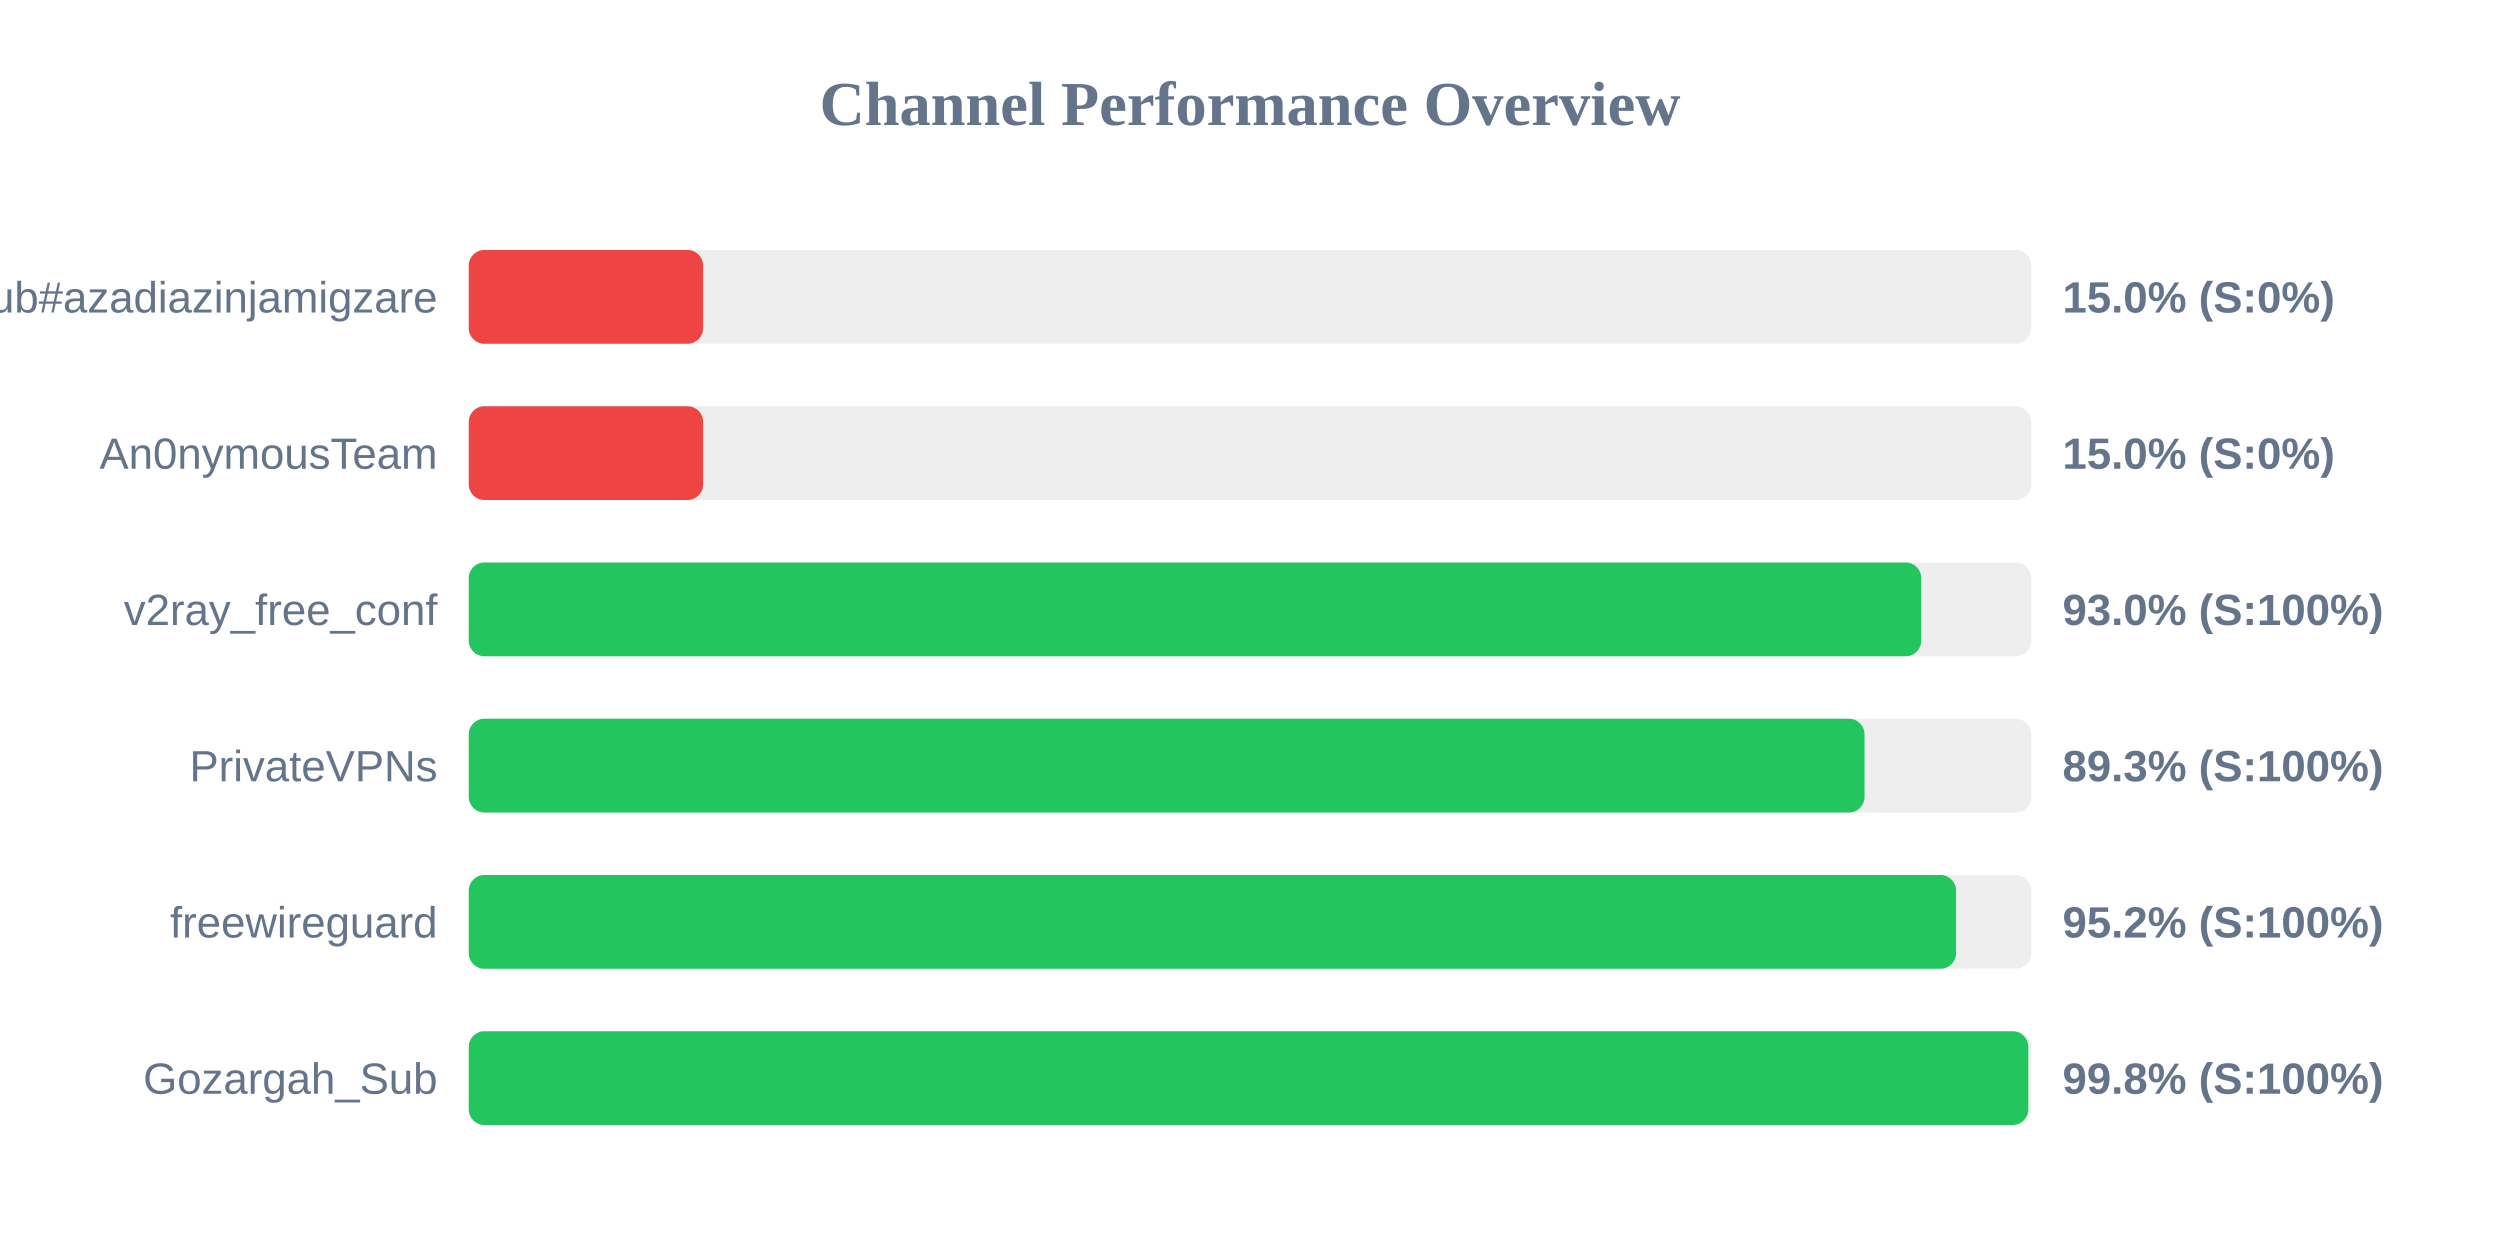
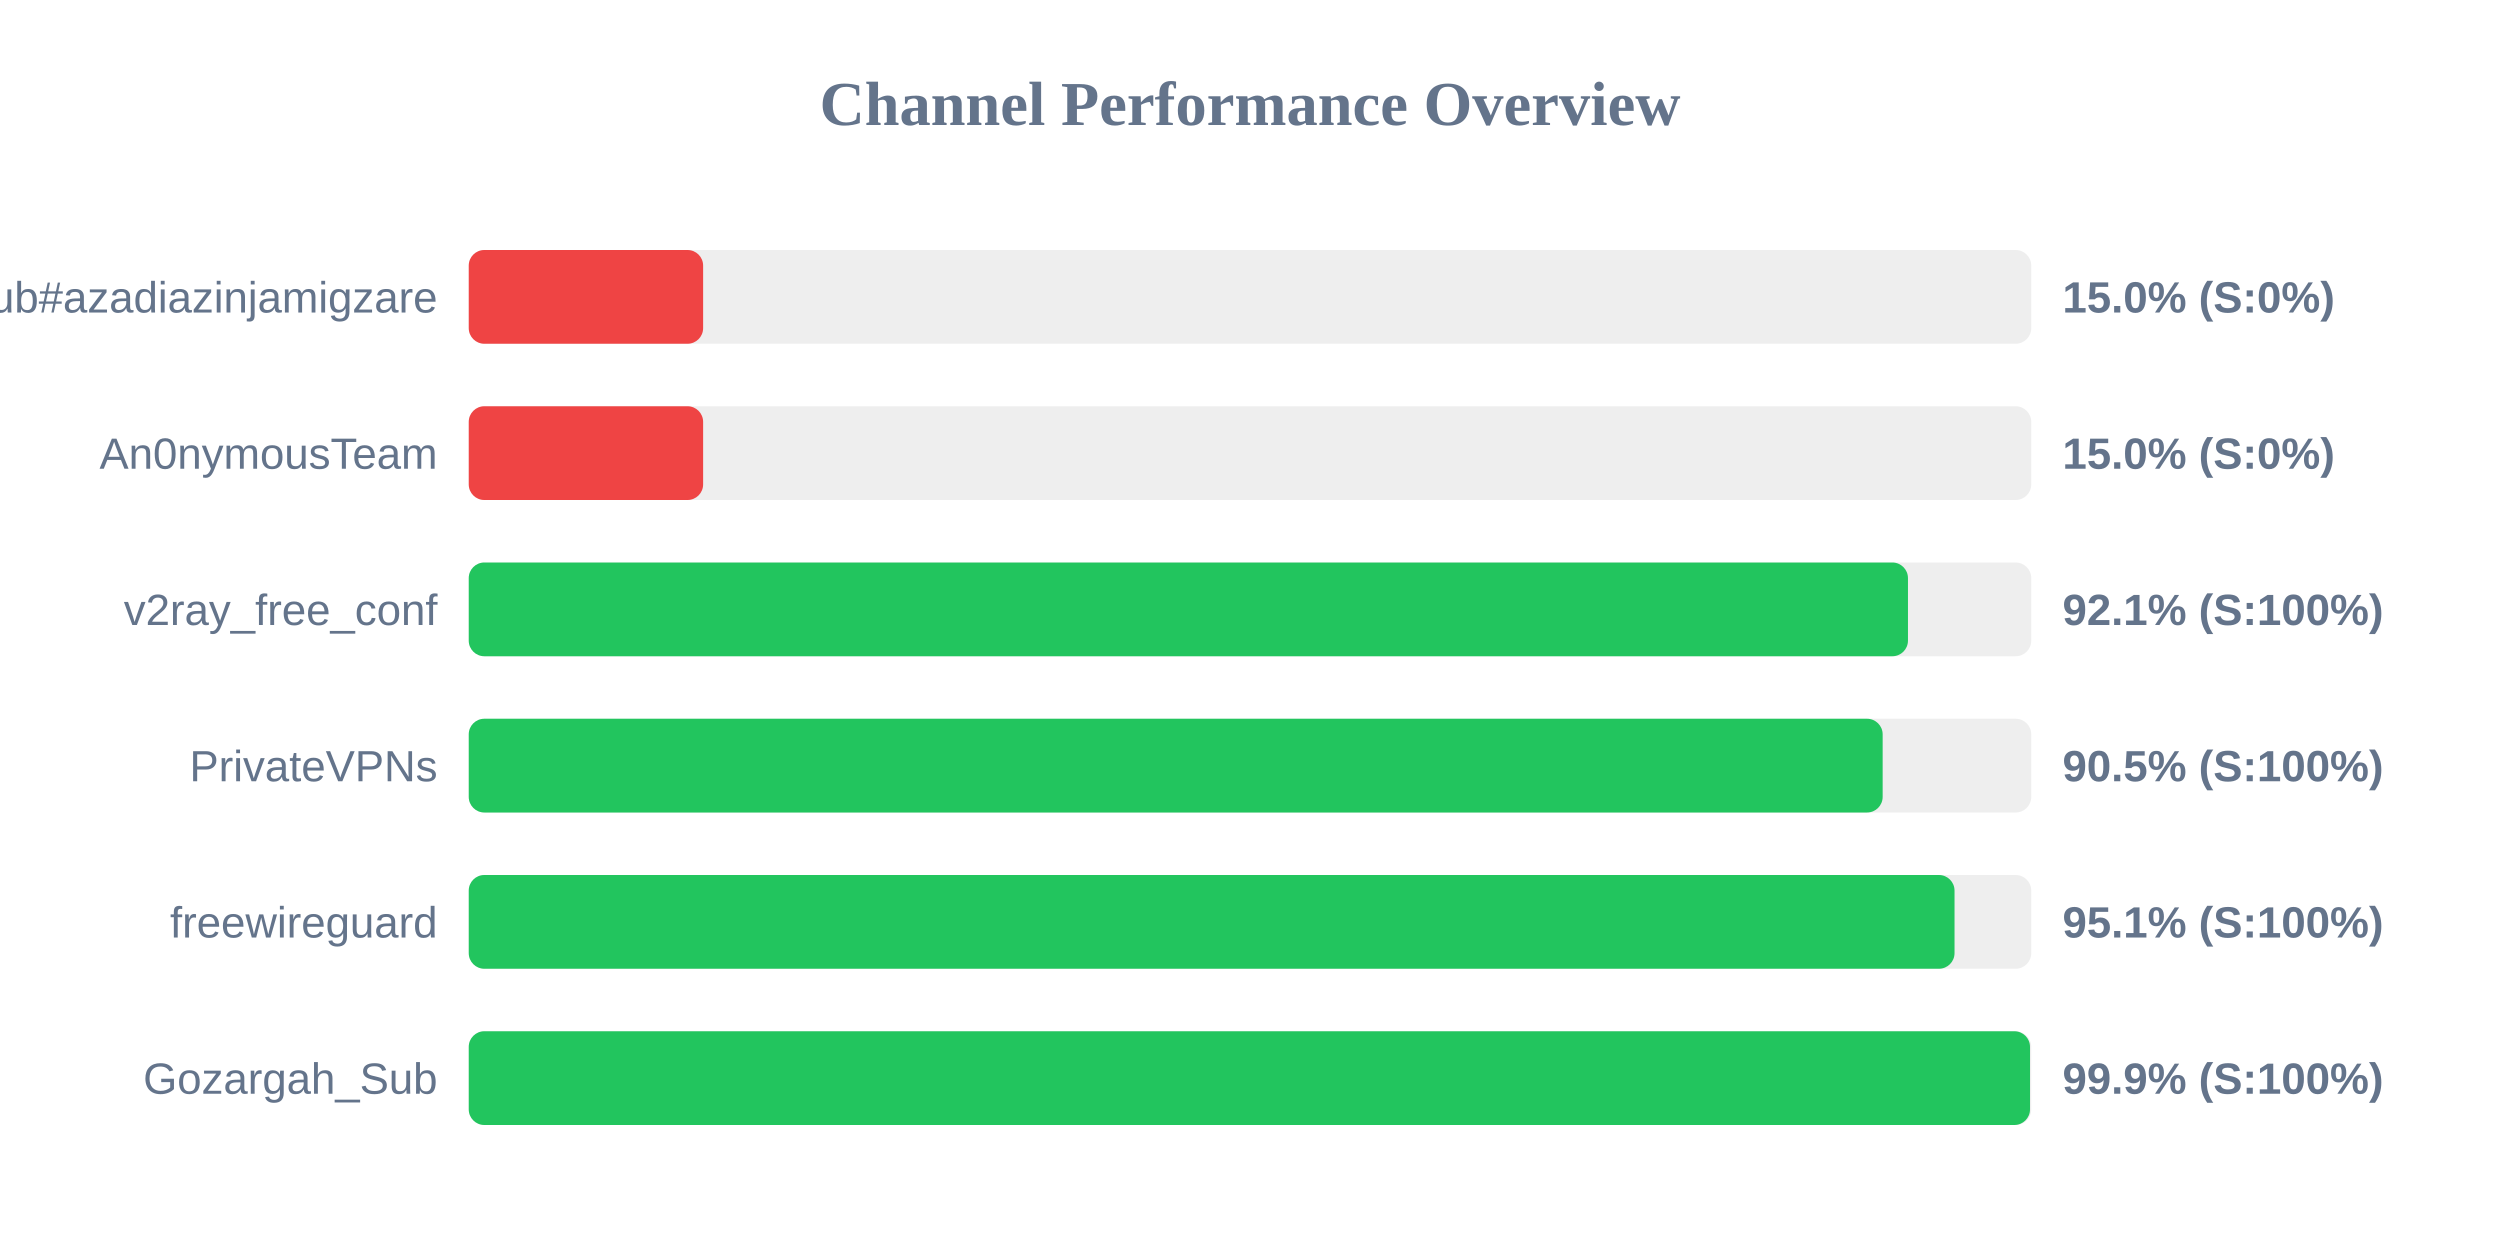
<svg xmlns="http://www.w3.org/2000/svg" width="800" height="400" version="1.1">
  <style>
        .row { font: 14px Arial; fill: #64748b; }
        .score { font: bold 14px Arial; fill: #64748b; }
    </style>
  <text x="400" y="40" text-anchor="middle" font-size="20px" font-weight="bold" fill="#64748b">Channel Performance Overview</text>
  <rect x="150" y="80" width="500" height="30" fill="#eee" rx="5" />
  <rect x="150" y="80" width="75.0" height="30" fill="#ef4444" rx="5" />
  <text x="140" y="100" text-anchor="end" class="row">Sub#azadiazinjamigzare</text>
  <text x="660" y="100" text-anchor="start" class="score">15.0% (S:0%)</text>
  <rect x="150" y="130" width="500" height="30" fill="#eee" rx="5" />
  <rect x="150" y="130" width="75.0" height="30" fill="#ef4444" rx="5" />
  <text x="140" y="150" text-anchor="end" class="row">An0nymousTeam</text>
  <text x="660" y="150" text-anchor="start" class="score">15.0% (S:0%)</text>
  <rect x="150" y="180" width="500" height="30" fill="#eee" rx="5" />
-   <rect x="150" y="180" width="464.8" height="30" fill="#22c55e" rx="5" />
+   <rect x="150" y="180" width="460.55" height="30" fill="#22c55e" rx="5" />
  <text x="140" y="200" text-anchor="end" class="row">v2ray_free_conf</text>
-   <text x="660" y="200" text-anchor="start" class="score">93.0% (S:100%)</text>
+   <text x="660" y="200" text-anchor="start" class="score">92.1% (S:100%)</text>
  <rect x="150" y="230" width="500" height="30" fill="#eee" rx="5" />
-   <rect x="150" y="230" width="446.65" height="30" fill="#22c55e" rx="5" />
+   <rect x="150" y="230" width="452.45" height="30" fill="#22c55e" rx="5" />
  <text x="140" y="250" text-anchor="end" class="row">PrivateVPNs</text>
-   <text x="660" y="250" text-anchor="start" class="score">89.3% (S:100%)</text>
+   <text x="660" y="250" text-anchor="start" class="score">90.5% (S:100%)</text>
  <rect x="150" y="280" width="500" height="30" fill="#eee" rx="5" />
-   <rect x="150" y="280" width="475.95" height="30" fill="#22c55e" rx="5" />
+   <rect x="150" y="280" width="475.45" height="30" fill="#22c55e" rx="5" />
  <text x="140" y="300" text-anchor="end" class="row">freewireguard</text>
-   <text x="660" y="300" text-anchor="start" class="score">95.2% (S:100%)</text>
+   <text x="660" y="300" text-anchor="start" class="score">95.1% (S:100%)</text>
  <rect x="150" y="330" width="500" height="30" fill="#eee" rx="5" />
-   <rect x="150" y="330" width="499.05" height="30" fill="#22c55e" rx="5" />
+   <rect x="150" y="330" width="499.6" height="30" fill="#22c55e" rx="5" />
  <text x="140" y="350" text-anchor="end" class="row">Gozargah_Sub</text>
-   <text x="660" y="350" text-anchor="start" class="score">99.8% (S:100%)</text>
+   <text x="660" y="350" text-anchor="start" class="score">99.9% (S:100%)</text>
</svg>
